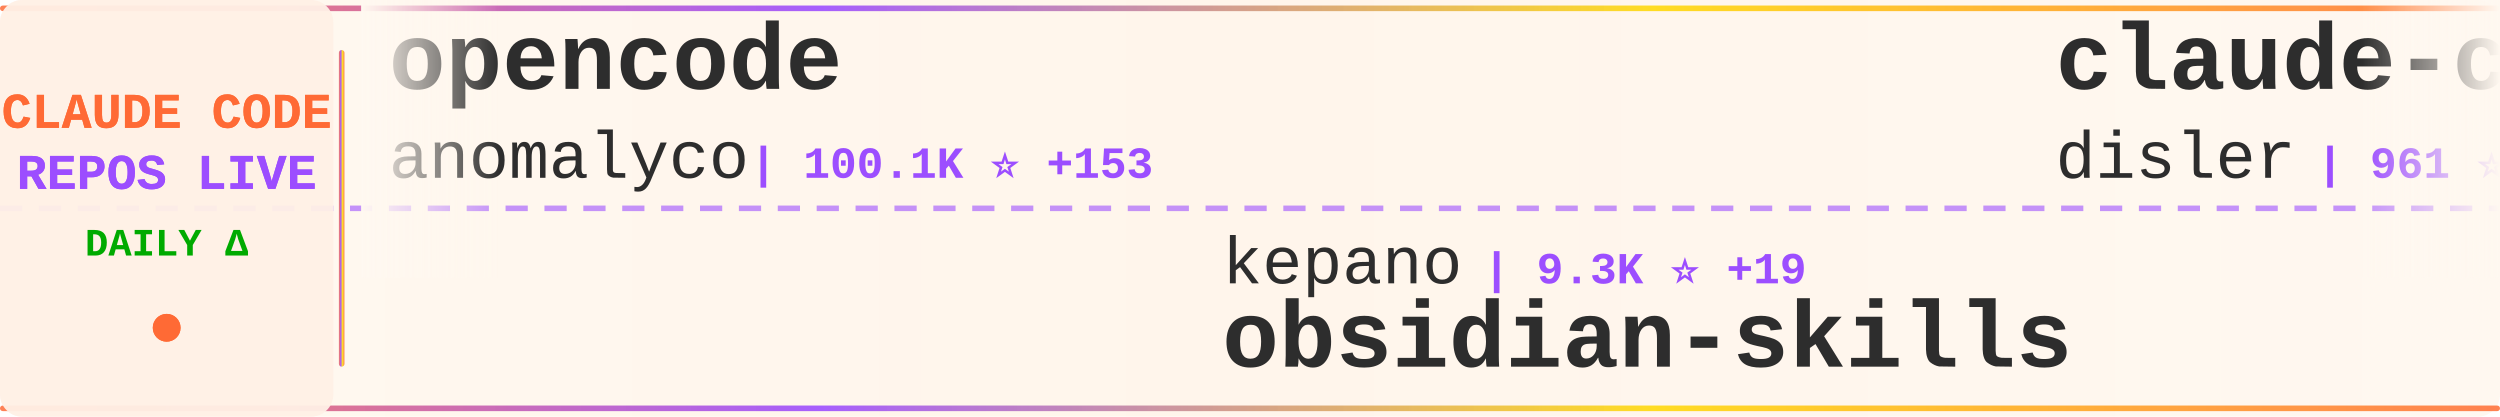
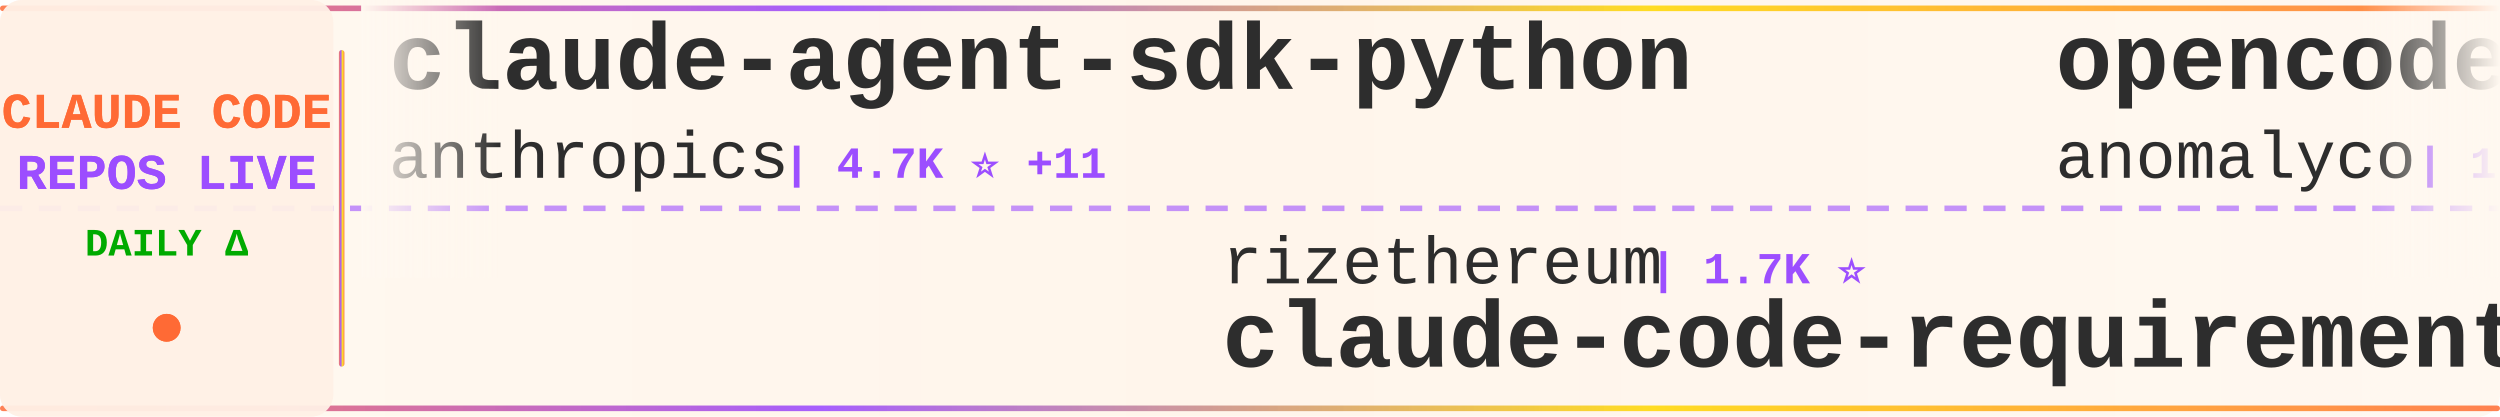
<svg xmlns="http://www.w3.org/2000/svg" width="900" height="150">
  <defs>
    <linearGradient id="tickerBg" x1="0%" y1="0%" x2="100%" y2="0%">
      <stop offset="0%" style="stop-color:#fff8f0;stop-opacity:0.98" />
      <stop offset="50%" style="stop-color:#fff5eb;stop-opacity:1" />
      <stop offset="100%" style="stop-color:#fff8f0;stop-opacity:0.98" />
    </linearGradient>
    <linearGradient id="borderGrad" x1="0%" y1="0%" x2="100%" y2="0%">
      <stop offset="0%" style="stop-color:#FF6B35;stop-opacity:0.85">
        <animate attributeName="stop-opacity" values="0.85;1;0.85" dur="2s" repeatCount="indefinite" />
      </stop>
      <stop offset="33%" style="stop-color:#9C4EFF;stop-opacity:0.9">
        <animate attributeName="stop-opacity" values="0.9;1;0.9" dur="2.2s" repeatCount="indefinite" />
      </stop>
      <stop offset="66%" style="stop-color:#FFD700;stop-opacity:0.85">
        <animate attributeName="stop-opacity" values="0.85;1;0.85" dur="1.8s" repeatCount="indefinite" />
      </stop>
      <stop offset="100%" style="stop-color:#FF6B35;stop-opacity:0.85">
        <animate attributeName="stop-opacity" values="0.85;1;0.85" dur="2s" repeatCount="indefinite" />
      </stop>
    </linearGradient>
    <filter id="textGlow">
      <feGaussianBlur stdDeviation="0.15" result="coloredBlur" />
      <feMerge>
        <feMergeNode in="coloredBlur" />
        <feMergeNode in="SourceGraphic" />
      </feMerge>
    </filter>
    <filter id="metricGlow">
      <feGaussianBlur stdDeviation="0.2" result="coloredBlur" />
      <feMerge>
        <feMergeNode in="coloredBlur" />
        <feMergeNode in="SourceGraphic" />
      </feMerge>
    </filter>
    <linearGradient id="leftFade" x1="0%" y1="0%" x2="100%" y2="0%">
      <stop offset="0%" style="stop-color:#fff8f0;stop-opacity:1" />
      <stop offset="100%" style="stop-color:#fff8f0;stop-opacity:0" />
    </linearGradient>
    <linearGradient id="rightFade" x1="0%" y1="0%" x2="100%" y2="0%">
      <stop offset="0%" style="stop-color:#fff8f0;stop-opacity:0" />
      <stop offset="100%" style="stop-color:#fff8f0;stop-opacity:1" />
    </linearGradient>
  </defs>
  <rect width="900" height="150" fill="url(#tickerBg)" rx="8" />
  <rect x="0" y="2" width="900" height="2" fill="url(#borderGrad)" rx="1" />
  <rect x="0" y="146" width="900" height="2" fill="url(#borderGrad)" rx="1" />
  <line x1="0" y1="75" x2="900" y2="75" stroke="#9C4EFF" stroke-width="2" stroke-dasharray="8 6" opacity="0.6" />
  <rect x="0" y="0" width="120" height="150" fill="#fff0e6" opacity="0.95" rx="8" />
  <text x="60" y="46" font-family="'Courier New', monospace" font-size="18" font-weight="bold" fill="#FF6B35" text-anchor="middle" filter="url(#textGlow)">
    CLAUDE CODE
  </text>
  <text x="60" y="68" font-family="'Courier New', monospace" font-size="18" font-weight="bold" fill="#9C4EFF" text-anchor="middle" filter="url(#textGlow)">
    REPOS LIVE
  </text>
  <text x="60" y="92" font-family="'Courier New', monospace" font-size="14" font-weight="bold" fill="#00aa00" text-anchor="middle">
    DAILY Δ
  </text>
  <circle cx="60" cy="118" r="5" fill="#FF6B35" filter="url(#metricGlow)">
    <animate attributeName="r" values="4;6;4" dur="1.5s" repeatCount="indefinite" />
    <animate attributeName="opacity" values="0.6;1;0.6" dur="1.5s" repeatCount="indefinite" />
  </circle>
  <rect x="122" y="18" width="2" height="114" fill="url(#borderGrad)" rx="1" />
  <clipPath id="tickerClip">
    <rect x="130" y="0" width="770" height="150" />
  </clipPath>
  <g clip-path="url(#tickerClip)">
    <g id="tickerItems">
      <animateTransform attributeName="transform" attributeType="XML" type="translate" from="0 0" to="-3000 0" dur="54s" repeatCount="indefinite" />
      <g transform="translate(0, 0)">
+         <text x="140" y="32" font-family="'Courier New', monospace" font-size="34" font-weight="bold" fill="#2d2d2d">claude-agent-sdk-python</text>
+         <text x="140" y="64" font-family="'Courier New', monospace" font-size="24" font-weight="normal" fill="#2d2d2d" opacity="1.0">anthropics</text>
+         <text x="282" y="64" font-family="'Courier New', monospace" font-size="16" font-weight="bold" fill="#9C4EFF"> | 4.7K ⭐ +11</text>
+       </g>
+       <g transform="translate(300, 0)">
+         <text x="140" y="102" font-family="'Courier New', monospace" font-size="24" font-weight="normal" fill="#2d2d2d" opacity="1.0">rizethereum</text>
+         <text x="294" y="102" font-family="'Courier New', monospace" font-size="16" font-weight="bold" fill="#9C4EFF"> | 1.7K ⭐</text>
+         <text x="140" y="132" font-family="'Courier New', monospace" font-size="34" font-weight="bold" fill="#2d2d2d">claude-code-requirements...</text>
+       </g>
+       <g transform="translate(600, 0)">
        <text x="140" y="32" font-family="'Courier New', monospace" font-size="34" font-weight="bold" fill="#2d2d2d">opencode</text>
        <text x="140" y="64" font-family="'Courier New', monospace" font-size="24" font-weight="normal" fill="#2d2d2d" opacity="1.0">anomalyco</text>
-         <text x="270" y="64" font-family="'Courier New', monospace" font-size="16" font-weight="bold" fill="#9C4EFF"> | 100.1K ⭐ +153</text>
-       </g>
-       <g transform="translate(300, 0)">
-         <text x="140" y="102" font-family="'Courier New', monospace" font-size="24" font-weight="normal" fill="#2d2d2d" opacity="1.0">kepano</text>
-         <text x="234" y="102" font-family="'Courier New', monospace" font-size="16" font-weight="bold" fill="#9C4EFF"> | 9.3K ⭐ +19</text>
-         <text x="140" y="132" font-family="'Courier New', monospace" font-size="34" font-weight="bold" fill="#2d2d2d">obsidian-skills</text>
-       </g>
-       <g transform="translate(600, 0)">
-         <text x="140" y="32" font-family="'Courier New', monospace" font-size="34" font-weight="bold" fill="#2d2d2d">claude-code-hooks-multi-...</text>
-         <text x="140" y="64" font-family="'Courier New', monospace" font-size="24" font-weight="normal" fill="#2d2d2d" opacity="1.0">disler</text>
-         <text x="234" y="64" font-family="'Courier New', monospace" font-size="16" font-weight="bold" fill="#9C4EFF"> | 961 ⭐</text>
+         <text x="270" y="64" font-family="'Courier New', monospace" font-size="16" font-weight="bold" fill="#9C4EFF"> | 100.3K ⭐ +200</text>
      </g>
      <g transform="translate(900, 0)">
-         <text x="140" y="102" font-family="'Courier New', monospace" font-size="24" font-weight="normal" fill="#2d2d2d" opacity="1.0">Maciek-roboblog</text>
-         <text x="342" y="102" font-family="'Courier New', monospace" font-size="16" font-weight="bold" fill="#9C4EFF"> | 6.5K ⭐ +3</text>
-         <text x="140" y="132" font-family="'Courier New', monospace" font-size="34" font-weight="bold" fill="#2d2d2d">Claude-Code-Usage-Monito...</text>
+         <text x="140" y="102" font-family="'Courier New', monospace" font-size="24" font-weight="normal" fill="#2d2d2d" opacity="1.0">lyconear</text>
+         <text x="258" y="102" font-family="'Courier New', monospace" font-size="16" font-weight="bold" fill="#9C4EFF"> | 4 ⭐</text>
+         <text x="140" y="132" font-family="'Courier New', monospace" font-size="34" font-weight="bold" fill="#2d2d2d">Claude-Code</text>
      </g>
      <g transform="translate(1200, 0)">
-         <text x="140" y="32" font-family="'Courier New', monospace" font-size="34" font-weight="bold" fill="#2d2d2d">claude-code-webui</text>
-         <text x="140" y="64" font-family="'Courier New', monospace" font-size="24" font-weight="normal" fill="#2d2d2d" opacity="1.0">sugyan</text>
-         <text x="234" y="64" font-family="'Courier New', monospace" font-size="16" font-weight="bold" fill="#9C4EFF"> | 898 ⭐ +3</text>
+         <text x="140" y="32" font-family="'Courier New', monospace" font-size="34" font-weight="bold" fill="#2d2d2d">claude-code-mastering</text>
+         <text x="140" y="64" font-family="'Courier New', monospace" font-size="24" font-weight="normal" fill="#2d2d2d" opacity="1.0">revfactory</text>
+         <text x="282" y="64" font-family="'Courier New', monospace" font-size="16" font-weight="bold" fill="#9C4EFF"> | 753 ⭐</text>
      </g>
      <g transform="translate(1500, 0)">
-         <text x="140" y="102" font-family="'Courier New', monospace" font-size="24" font-weight="normal" fill="#2d2d2d" opacity="1.0">frankbria</text>
-         <text x="270" y="102" font-family="'Courier New', monospace" font-size="16" font-weight="bold" fill="#9C4EFF"> | 6.5K ⭐ +12</text>
-         <text x="140" y="132" font-family="'Courier New', monospace" font-size="34" font-weight="bold" fill="#2d2d2d">ralph-claude-code</text>
+         <text x="140" y="102" font-family="'Courier New', monospace" font-size="24" font-weight="normal" fill="#2d2d2d" opacity="1.0">VoltAgent</text>
+         <text x="270" y="102" font-family="'Courier New', monospace" font-size="16" font-weight="bold" fill="#9C4EFF"> | 9.9K ⭐ +32</text>
+         <text x="140" y="132" font-family="'Courier New', monospace" font-size="34" font-weight="bold" fill="#2d2d2d">awesome-claude-code-suba...</text>
      </g>
      <g transform="translate(1800, 0)">
-         <text x="140" y="32" font-family="'Courier New', monospace" font-size="34" font-weight="bold" fill="#2d2d2d">vibe-coding</text>
-         <text x="140" y="64" font-family="'Courier New', monospace" font-size="24" font-weight="normal" fill="#2d2d2d" opacity="1.0">EnzeD</text>
-         <text x="222" y="64" font-family="'Courier New', monospace" font-size="16" font-weight="bold" fill="#9C4EFF"> | 3.9K ⭐</text>
+         <text x="140" y="32" font-family="'Courier New', monospace" font-size="34" font-weight="bold" fill="#2d2d2d">claude-code-subagents</text>
+         <text x="140" y="64" font-family="'Courier New', monospace" font-size="24" font-weight="normal" fill="#2d2d2d" opacity="1.0">0xfurai</text>
+         <text x="246" y="64" font-family="'Courier New', monospace" font-size="16" font-weight="bold" fill="#9C4EFF"> | 687 ⭐ +1</text>
      </g>
      <g transform="translate(2100, 0)">
-         <text x="140" y="102" font-family="'Courier New', monospace" font-size="24" font-weight="normal" fill="#2d2d2d" opacity="1.0">upstash</text>
-         <text x="246" y="102" font-family="'Courier New', monospace" font-size="16" font-weight="bold" fill="#9C4EFF"> | 45.1K ⭐ +24</text>
-         <text x="140" y="132" font-family="'Courier New', monospace" font-size="34" font-weight="bold" fill="#2d2d2d">context7</text>
+         <text x="140" y="102" font-family="'Courier New', monospace" font-size="24" font-weight="normal" fill="#2d2d2d" opacity="1.0">disler</text>
+         <text x="234" y="102" font-family="'Courier New', monospace" font-size="16" font-weight="bold" fill="#9C4EFF"> | 963 ⭐ +2</text>
+         <text x="140" y="132" font-family="'Courier New', monospace" font-size="34" font-weight="bold" fill="#2d2d2d">claude-code-hooks-multi-...</text>
      </g>
      <g transform="translate(2400, 0)">
-         <text x="140" y="32" font-family="'Courier New', monospace" font-size="34" font-weight="bold" fill="#2d2d2d">claude-code-settings</text>
-         <text x="140" y="64" font-family="'Courier New', monospace" font-size="24" font-weight="normal" fill="#2d2d2d" opacity="1.0">feiskyer</text>
-         <text x="258" y="64" font-family="'Courier New', monospace" font-size="16" font-weight="bold" fill="#9C4EFF"> | 1.2K ⭐ +1</text>
+         <text x="140" y="32" font-family="'Courier New', monospace" font-size="34" font-weight="bold" fill="#2d2d2d">claude-code-router</text>
+         <text x="140" y="64" font-family="'Courier New', monospace" font-size="24" font-weight="normal" fill="#2d2d2d" opacity="1.0">musistudio</text>
+         <text x="282" y="64" font-family="'Courier New', monospace" font-size="16" font-weight="bold" fill="#9C4EFF"> | 27.5K ⭐ +15</text>
      </g>
      <g transform="translate(2700, 0)">
-         <text x="140" y="102" font-family="'Courier New', monospace" font-size="24" font-weight="normal" fill="#2d2d2d" opacity="1.0">wshobson</text>
-         <text x="258" y="102" font-family="'Courier New', monospace" font-size="16" font-weight="bold" fill="#9C4EFF"> | 28.1K ⭐ +23</text>
-         <text x="140" y="132" font-family="'Courier New', monospace" font-size="34" font-weight="bold" fill="#2d2d2d">agents</text>
+         <text x="140" y="102" font-family="'Courier New', monospace" font-size="24" font-weight="normal" fill="#2d2d2d" opacity="1.0">superdesigndev</text>
+         <text x="330" y="102" font-family="'Courier New', monospace" font-size="16" font-weight="bold" fill="#9C4EFF"> | 5.9K ⭐ +2</text>
+         <text x="140" y="132" font-family="'Courier New', monospace" font-size="34" font-weight="bold" fill="#2d2d2d">superdesign</text>
      </g>
      <g transform="translate(3000, 0)">
+         <text x="140" y="32" font-family="'Courier New', monospace" font-size="34" font-weight="bold" fill="#2d2d2d">claude-agent-sdk-python</text>
+         <text x="140" y="64" font-family="'Courier New', monospace" font-size="24" font-weight="normal" fill="#2d2d2d" opacity="1.0">anthropics</text>
+         <text x="282" y="64" font-family="'Courier New', monospace" font-size="16" font-weight="bold" fill="#9C4EFF"> | 4.7K ⭐ +11</text>
+       </g>
+       <g transform="translate(3300, 0)">
+         <text x="140" y="102" font-family="'Courier New', monospace" font-size="24" font-weight="normal" fill="#2d2d2d" opacity="1.0">rizethereum</text>
+         <text x="294" y="102" font-family="'Courier New', monospace" font-size="16" font-weight="bold" fill="#9C4EFF"> | 1.7K ⭐</text>
+         <text x="140" y="132" font-family="'Courier New', monospace" font-size="34" font-weight="bold" fill="#2d2d2d">claude-code-requirements...</text>
+       </g>
+       <g transform="translate(3600, 0)">
        <text x="140" y="32" font-family="'Courier New', monospace" font-size="34" font-weight="bold" fill="#2d2d2d">opencode</text>
        <text x="140" y="64" font-family="'Courier New', monospace" font-size="24" font-weight="normal" fill="#2d2d2d" opacity="1.0">anomalyco</text>
-         <text x="270" y="64" font-family="'Courier New', monospace" font-size="16" font-weight="bold" fill="#9C4EFF"> | 100.1K ⭐ +153</text>
-       </g>
-       <g transform="translate(3300, 0)">
-         <text x="140" y="102" font-family="'Courier New', monospace" font-size="24" font-weight="normal" fill="#2d2d2d" opacity="1.0">kepano</text>
-         <text x="234" y="102" font-family="'Courier New', monospace" font-size="16" font-weight="bold" fill="#9C4EFF"> | 9.3K ⭐ +19</text>
-         <text x="140" y="132" font-family="'Courier New', monospace" font-size="34" font-weight="bold" fill="#2d2d2d">obsidian-skills</text>
-       </g>
-       <g transform="translate(3600, 0)">
-         <text x="140" y="32" font-family="'Courier New', monospace" font-size="34" font-weight="bold" fill="#2d2d2d">claude-code-hooks-multi-...</text>
-         <text x="140" y="64" font-family="'Courier New', monospace" font-size="24" font-weight="normal" fill="#2d2d2d" opacity="1.0">disler</text>
-         <text x="234" y="64" font-family="'Courier New', monospace" font-size="16" font-weight="bold" fill="#9C4EFF"> | 961 ⭐</text>
+         <text x="270" y="64" font-family="'Courier New', monospace" font-size="16" font-weight="bold" fill="#9C4EFF"> | 100.3K ⭐ +200</text>
      </g>
      <g transform="translate(3900, 0)">
-         <text x="140" y="102" font-family="'Courier New', monospace" font-size="24" font-weight="normal" fill="#2d2d2d" opacity="1.0">Maciek-roboblog</text>
-         <text x="342" y="102" font-family="'Courier New', monospace" font-size="16" font-weight="bold" fill="#9C4EFF"> | 6.5K ⭐ +3</text>
-         <text x="140" y="132" font-family="'Courier New', monospace" font-size="34" font-weight="bold" fill="#2d2d2d">Claude-Code-Usage-Monito...</text>
+         <text x="140" y="102" font-family="'Courier New', monospace" font-size="24" font-weight="normal" fill="#2d2d2d" opacity="1.0">lyconear</text>
+         <text x="258" y="102" font-family="'Courier New', monospace" font-size="16" font-weight="bold" fill="#9C4EFF"> | 4 ⭐</text>
+         <text x="140" y="132" font-family="'Courier New', monospace" font-size="34" font-weight="bold" fill="#2d2d2d">Claude-Code</text>
      </g>
    </g>
  </g>
  <rect x="130" y="0" width="50" height="100" fill="url(#leftFade)" />
  <rect x="850" y="0" width="50" height="100" fill="url(#rightFade)" />
</svg>
